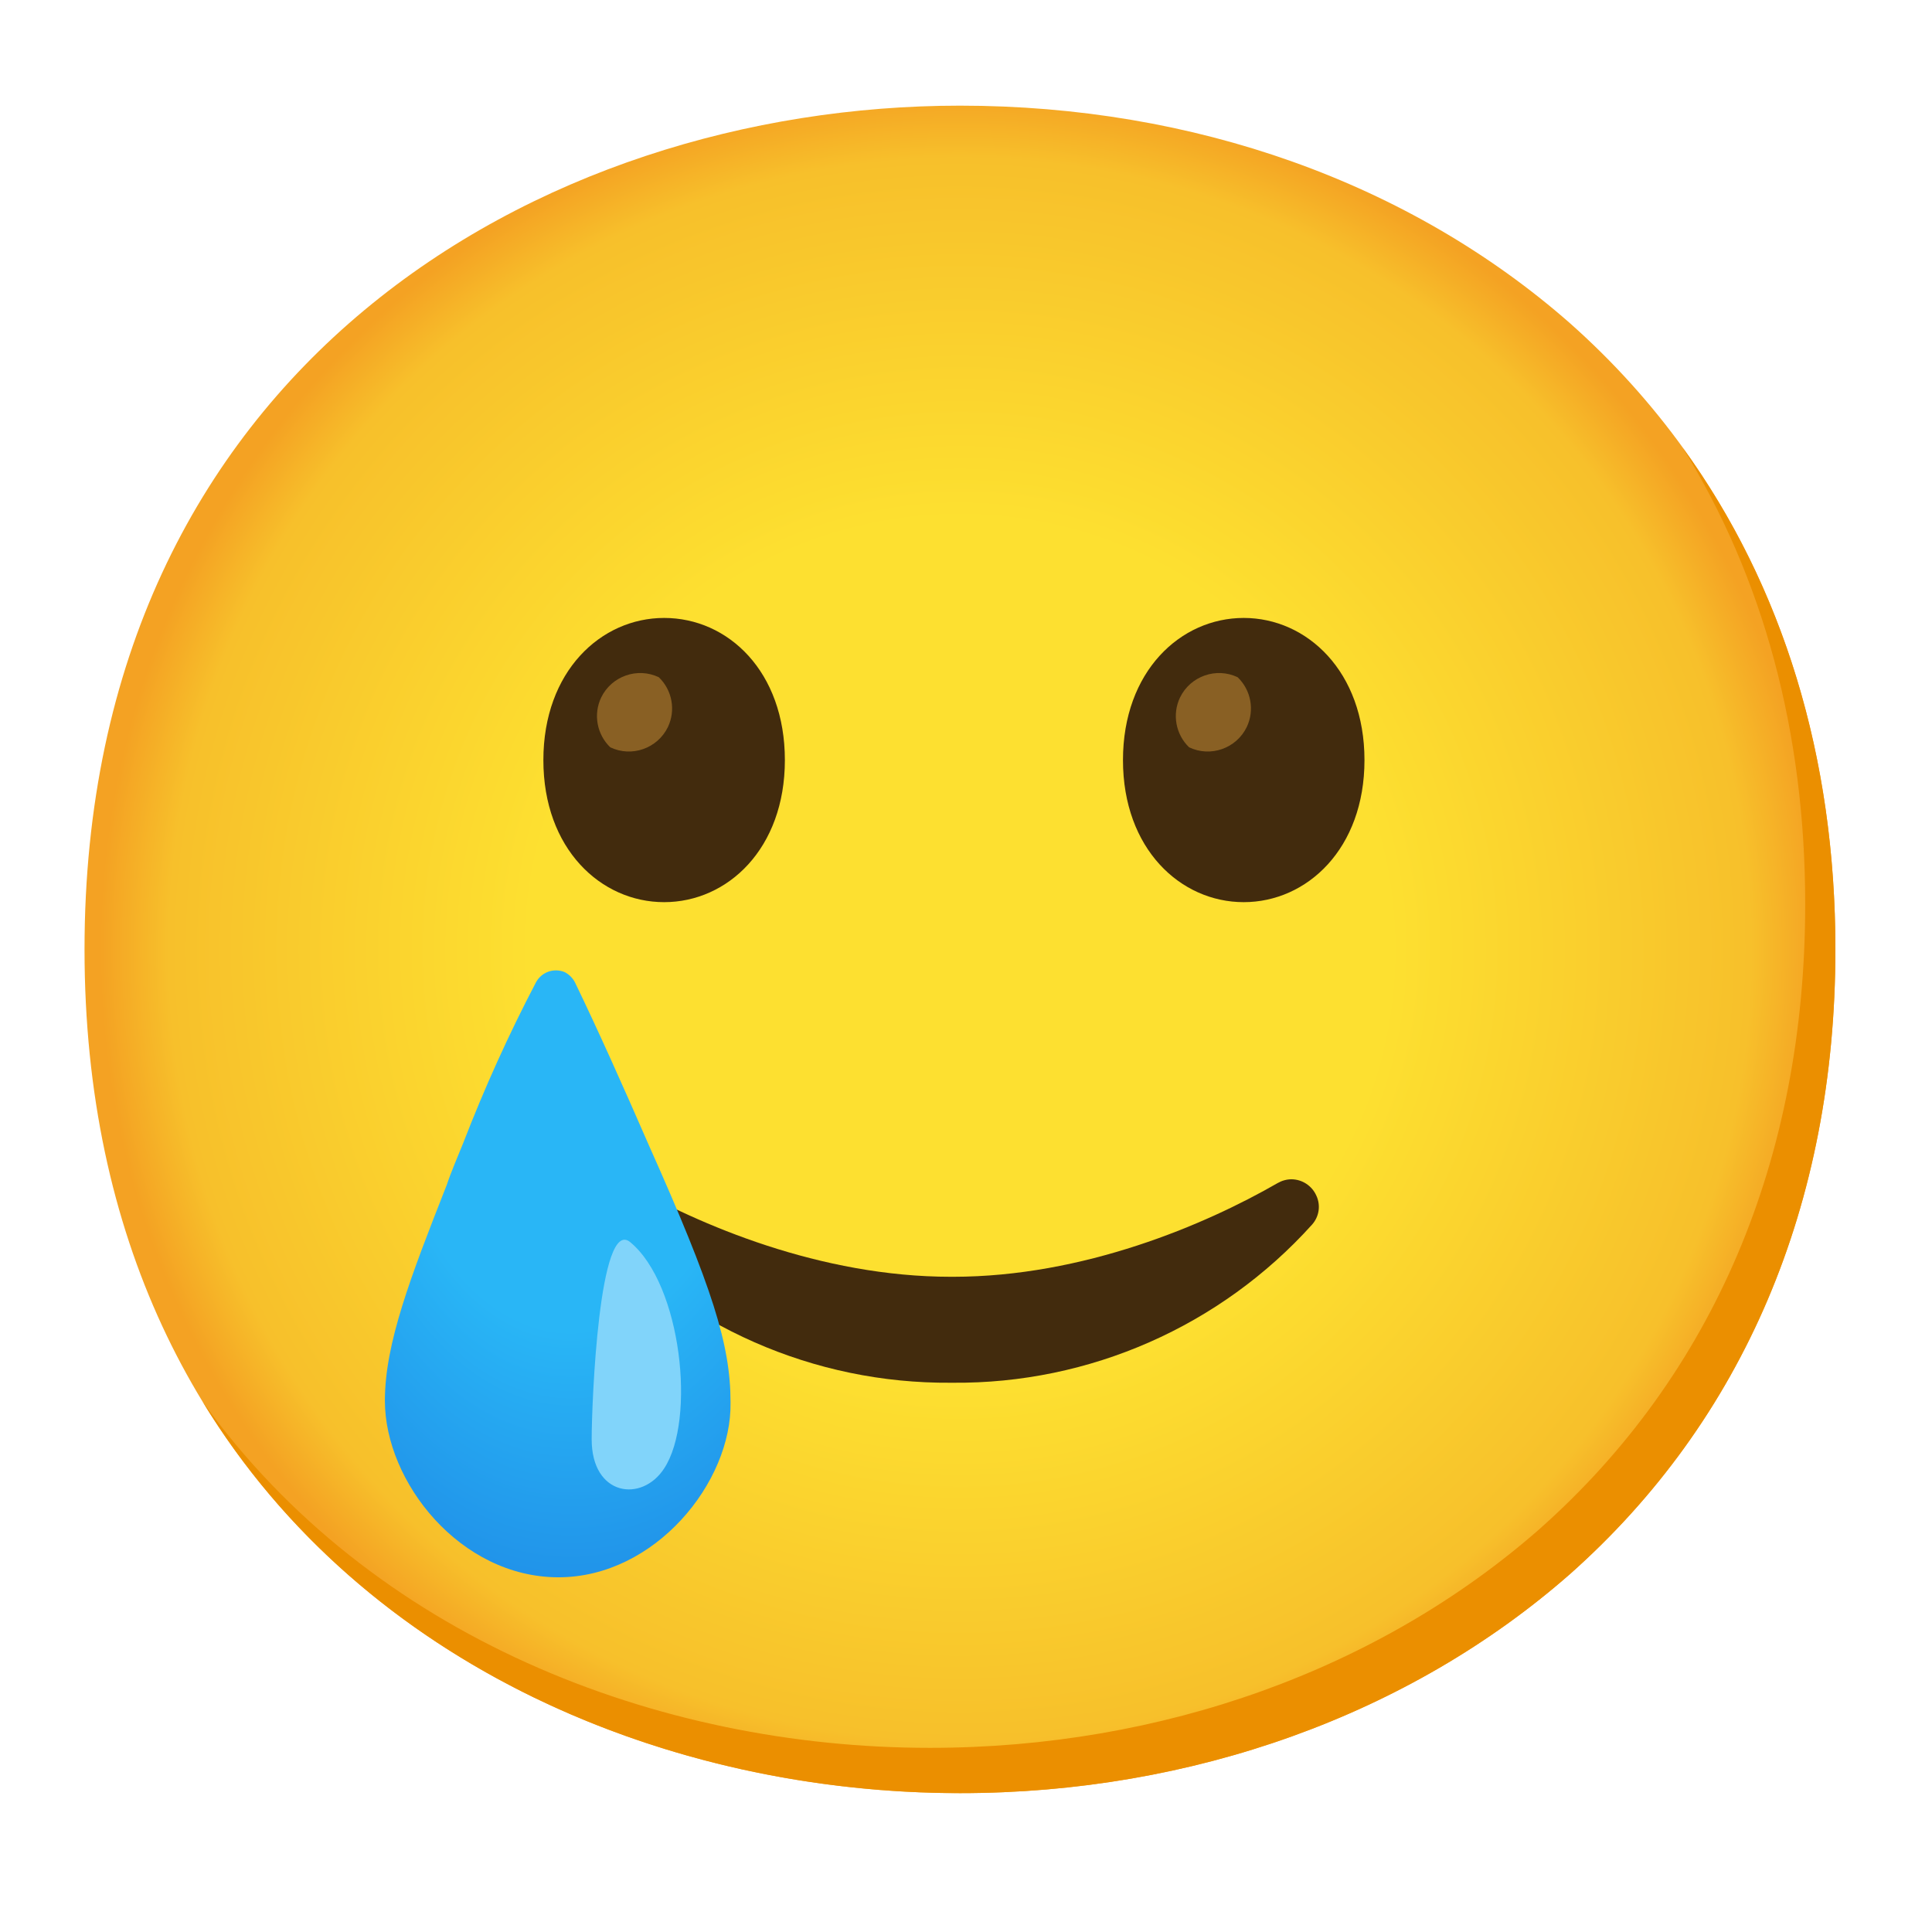
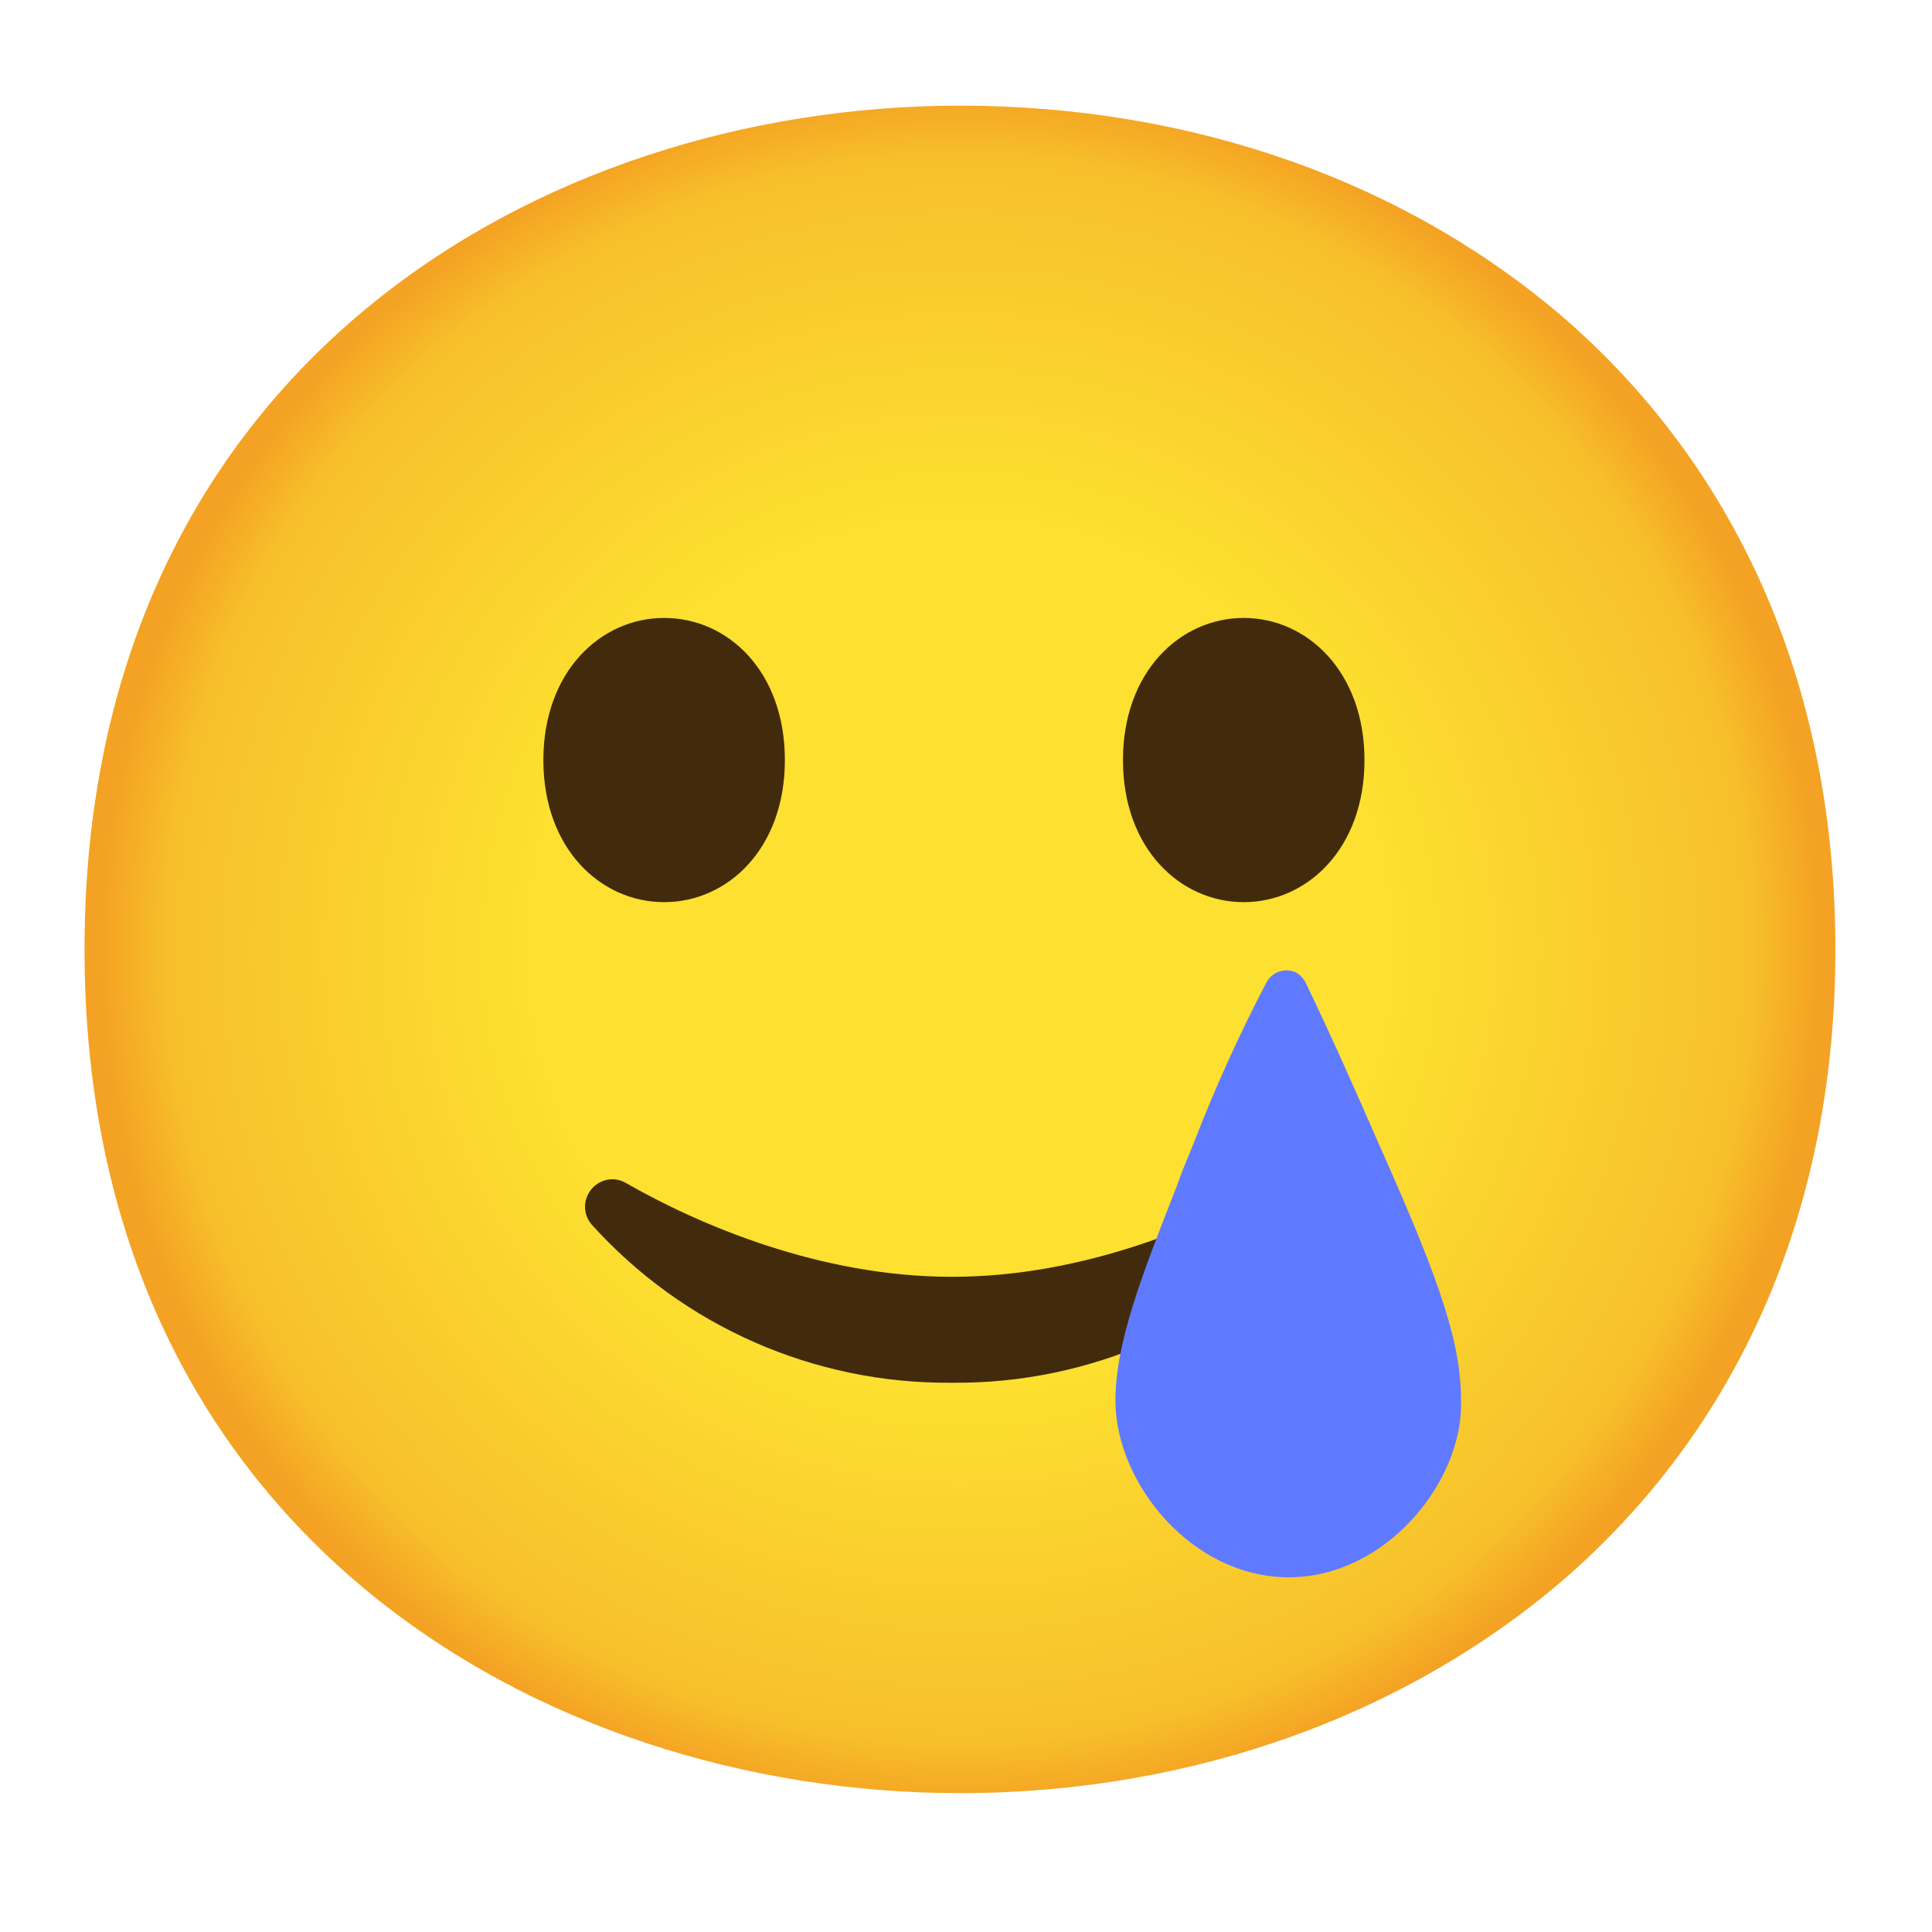
<svg xmlns="http://www.w3.org/2000/svg" version="1.1" id="Layer_1" x="0px" y="0px" viewBox="0 0 128 128" style="enable-background:new 0 0 128 128;" xml:space="preserve">
+   <defs id="defs9" />
  <g id="facial_expressions">
    <radialGradient id="face_1_" cx="63.6" cy="-62.06" r="56.96" gradientTransform="matrix(1 0 0 1 0 124.96)" gradientUnits="userSpaceOnUse">
-       <stop offset="0.5" style="stop-color:#FDE030" />
-       <stop offset="0.92" style="stop-color:#F7C02B" />
-       <stop offset="1" style="stop-color:#F4A223" />
+       <stop offset="0.5" style="stop-color:#FDE030" id="stop1" />
+       <stop offset="0.92" style="stop-color:#F7C02B" id="stop2" />
+       <stop offset="1" style="stop-color:#F4A223" id="stop3" />
    </radialGradient>
    <path id="face" style="fill:url(#face_1_);" d="M63.6,118.8c-27.9,0-58-17.5-58-55.9S35.7,7,63.6,7c15.5,0,29.8,5.1,40.4,14.4   c11.5,10.2,17.6,24.6,17.6,41.5s-6.1,31.2-17.6,41.4C93.4,113.6,79,118.8,63.6,118.8z" />
    <path id="mouth" style="fill:#422B0D;" d="M63,91.61c-9.07,0.07-17.73-3.74-23.8-10.48c-0.46-0.53-0.57-1.28-0.28-1.92   c0.29-0.65,0.93-1.07,1.64-1.08l0,0c0.32,0,0.64,0.09,0.92,0.25c4.82,2.77,12.88,6.21,21.52,6.21h0.14c8.63,0,16.7-3.44,21.51-6.21   c0.28-0.16,0.6-0.25,0.92-0.25l0,0c0.71,0.01,1.35,0.43,1.64,1.08c0.3,0.64,0.19,1.39-0.28,1.92   c-6.07,6.74-14.75,10.56-23.82,10.48" />
-     <path style="fill:#422B0D;" d="M44,40.94L44,40.94c-4.19,0-8,3.54-8,9.42s3.81,9.41,8,9.41l0,0c4.2,0,8-3.54,8-9.41   S48.24,40.94,44,40.94z" />
-     <g id="peepers">
-       <path style="fill:#896024;" d="M43.65,44.87L43.65,44.87c-1.42-0.68-3.13-0.08-3.82,1.34c-0.53,1.11-0.29,2.44,0.6,3.3l0,0    c1.42,0.68,3.13,0.08,3.82-1.34C44.78,47.06,44.54,45.73,43.65,44.87z" />
-     </g>
-     <path style="fill:#422B0D;" d="M82.4,40.94L82.4,40.94c-4.19,0-8,3.54-8,9.42s3.81,9.41,8,9.41l0,0c4.19,0,8-3.54,8-9.41   S86.59,40.94,82.4,40.94z" />
-     <g id="peepers-2">
-       <path style="fill:#896024;" d="M82,44.87L82,44.87c-1.42-0.68-3.13-0.08-3.82,1.34c-0.53,1.11-0.29,2.44,0.6,3.3l0,0    c1.42,0.68,3.13,0.08,3.82-1.34C83.13,47.06,82.89,45.73,82,44.87z" />
-     </g>
+     <path style="fill:#422B0D;" d="M44,40.94L44,40.94c-4.19,0-8,3.54-8,9.42s3.81,9.41,8,9.41l0,0c4.2,0,8-3.54,8-9.41   S48.24,40.94,44,40.94z" id="path3" />
+     <path style="fill:#422B0D;" d="M82.4,40.94L82.4,40.94c-4.19,0-8,3.54-8,9.42s3.81,9.41,8,9.41l0,0c4.19,0,8-3.54,8-9.41   S86.59,40.94,82.4,40.94z" id="path5" />
    <radialGradient id="SVGID_1_" cx="37.82" cy="-769.175" r="26.42" gradientTransform="matrix(1 0 0 -1.54 0 -1115.13)" gradientUnits="userSpaceOnUse">
-       <stop offset="0.46" style="stop-color:#29B6F6" />
-       <stop offset="1" style="stop-color:#1E88E5" />
+       <stop offset="0.46" style="stop-color:#29B6F6" id="stop6" />
+       <stop offset="1" style="stop-color:#1E88E5" id="stop7" />
    </radialGradient>
-     <path style="fill:url(#SVGID_1_);" d="M37,104.5c-6.5,0-11.5-6.3-11.5-11.7c0-3.8,1.7-8.2,4.1-14.3c0.3-0.9,0.7-1.8,1.1-2.8   c1.4-3.62,3-7.16,4.8-10.6c0.36-0.69,1.18-0.99,1.9-0.7c0.3,0.15,0.55,0.4,0.7,0.7c1.5,3.1,3.2,6.9,4.9,10.8   c4.2,9.4,5.4,13.2,5.4,17C48.5,98.2,43.4,104.5,37,104.5z" />
-     <path style="fill:#81D4FA;" d="M44,97.29c-1.47,2.27-4.8,1.84-4.8-1.93c0-2.41,0.49-14.79,2.56-13.06   C45.16,85.12,46.12,94.08,44,97.29z" />
-     <path style="fill:#EB8F00;" d="M111.49,29.67c5.33,8.6,8.11,18.84,8.11,30.23c0,16.9-6.1,31.2-17.6,41.4   c-10.6,9.3-25,14.5-40.4,14.5c-18.06,0-37-7.35-48.18-22.94c10.76,17.66,31,25.94,50.18,25.94c15.4,0,29.8-5.2,40.4-14.5   c11.5-10.2,17.6-24.5,17.6-41.4C121.6,50.16,118.13,38.84,111.49,29.67z" />
+     <path style="fill:#5f7aff;fill-opacity:1" d="m 85.4,104.5 c -6.5,0 -11.5,-6.3 -11.5,-11.7 0,-3.8 1.7,-8.2 4.1,-14.3 0.3,-0.9 0.7,-1.8 1.1,-2.8 1.4,-3.62 3,-7.16 4.8,-10.6 0.36,-0.69 1.18,-0.99 1.9,-0.7 0.3,0.15 0.55,0.4 0.7,0.7 1.5,3.1 3.2,6.9 4.9,10.8 4.2,9.4 5.4,13.2 5.4,17 0.1,5.3 -5,11.6 -11.4,11.6 z" id="path7" />
  </g>
</svg>
